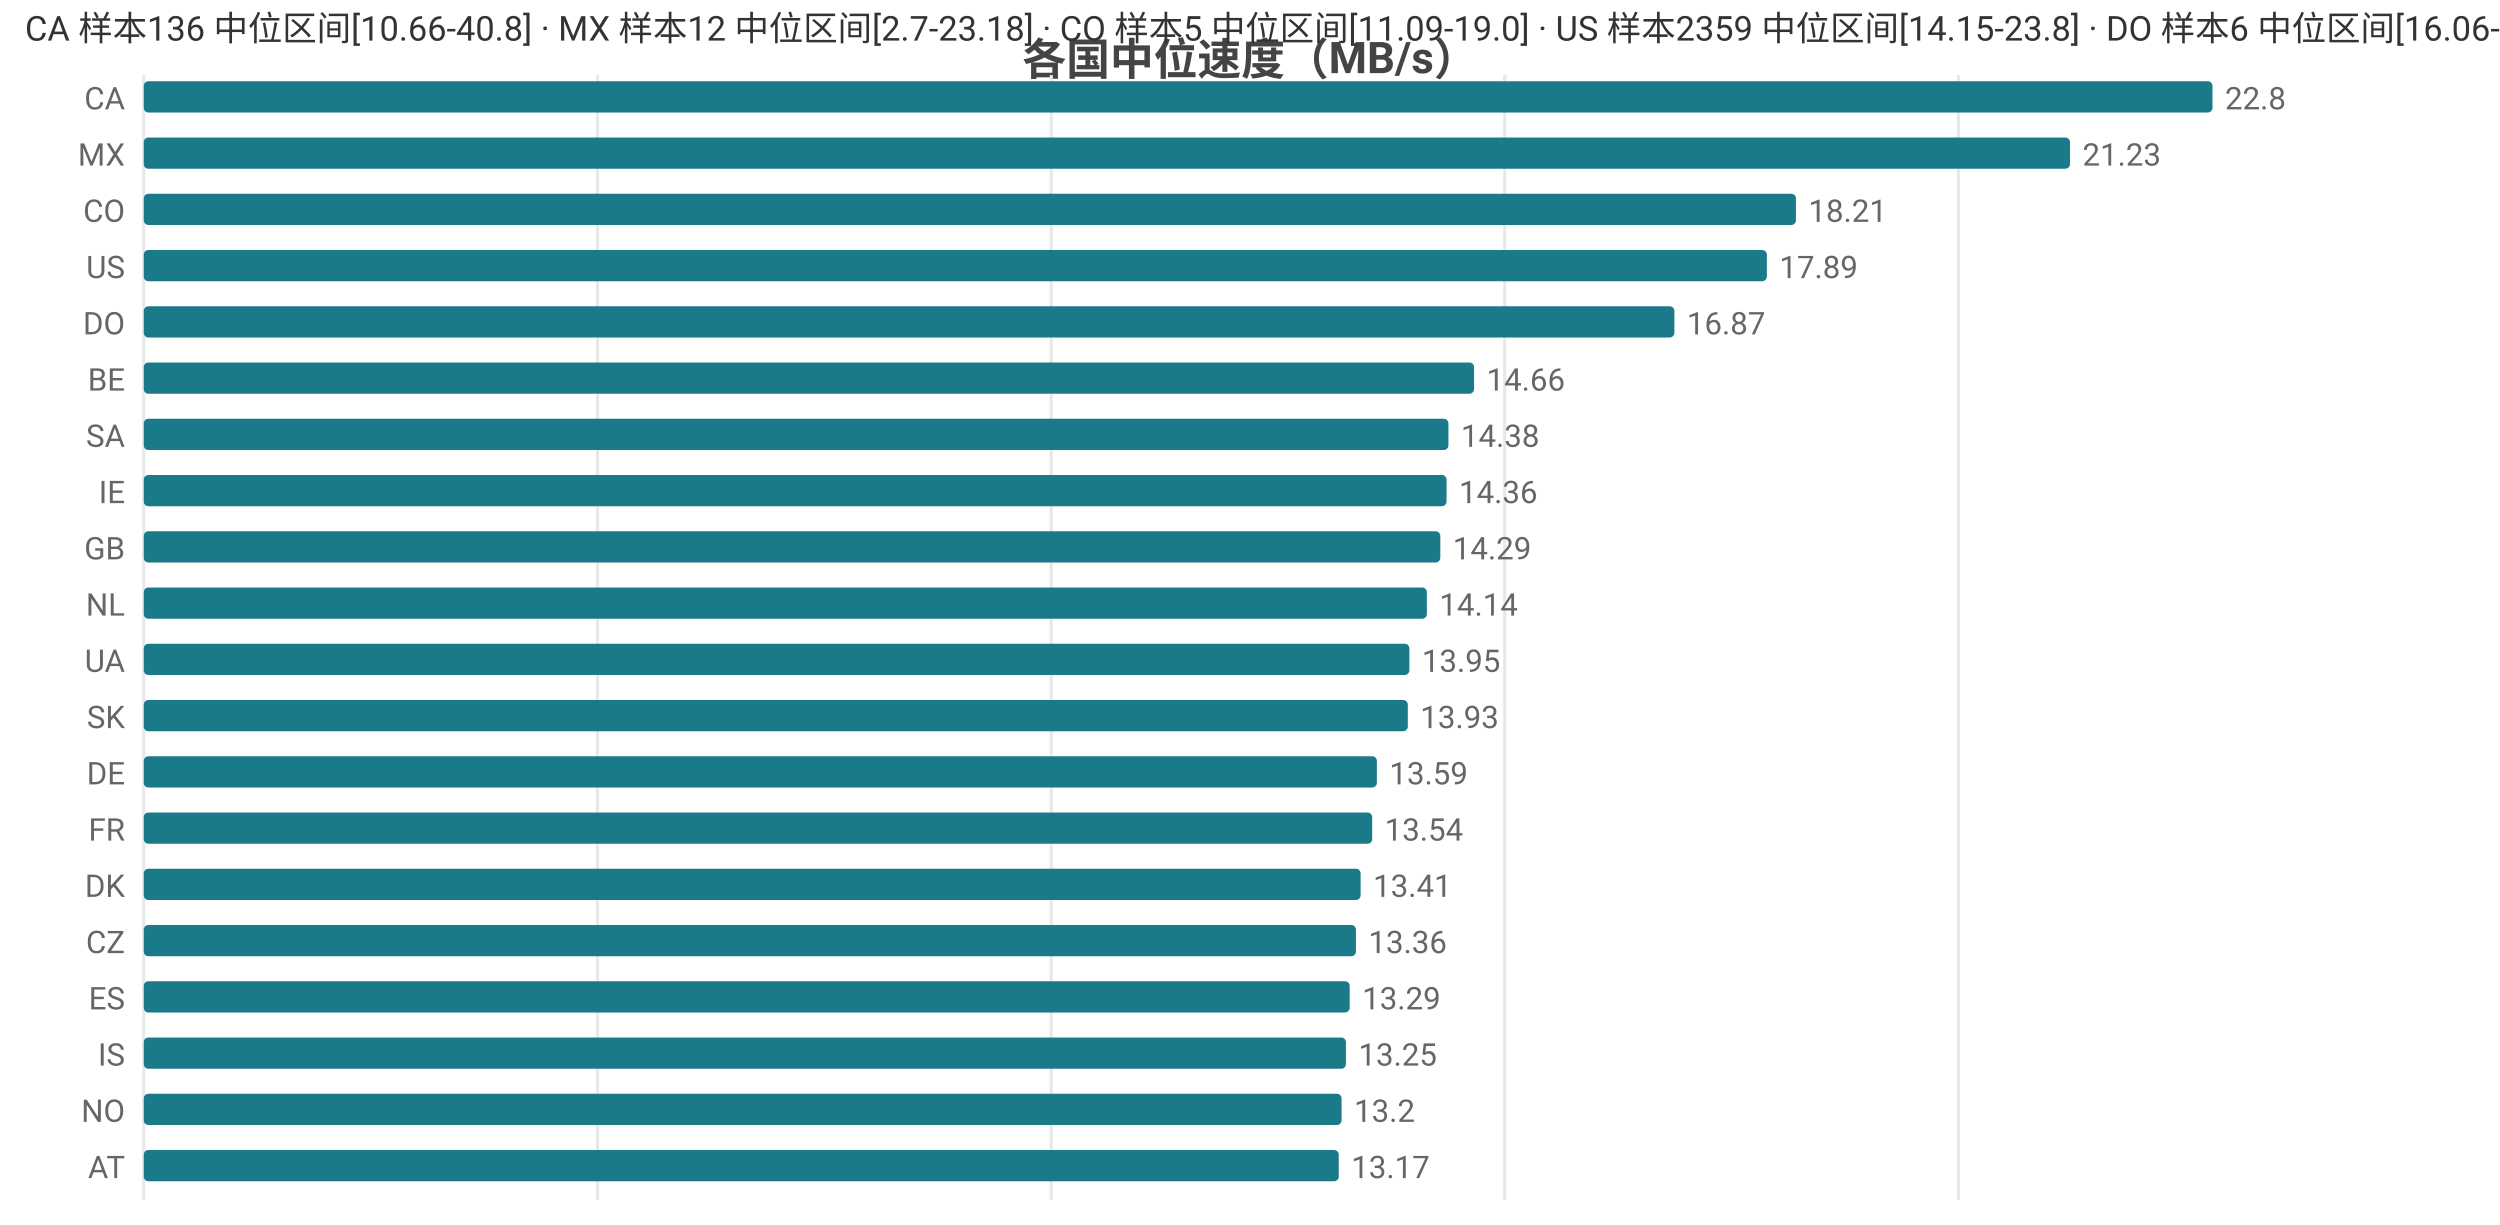
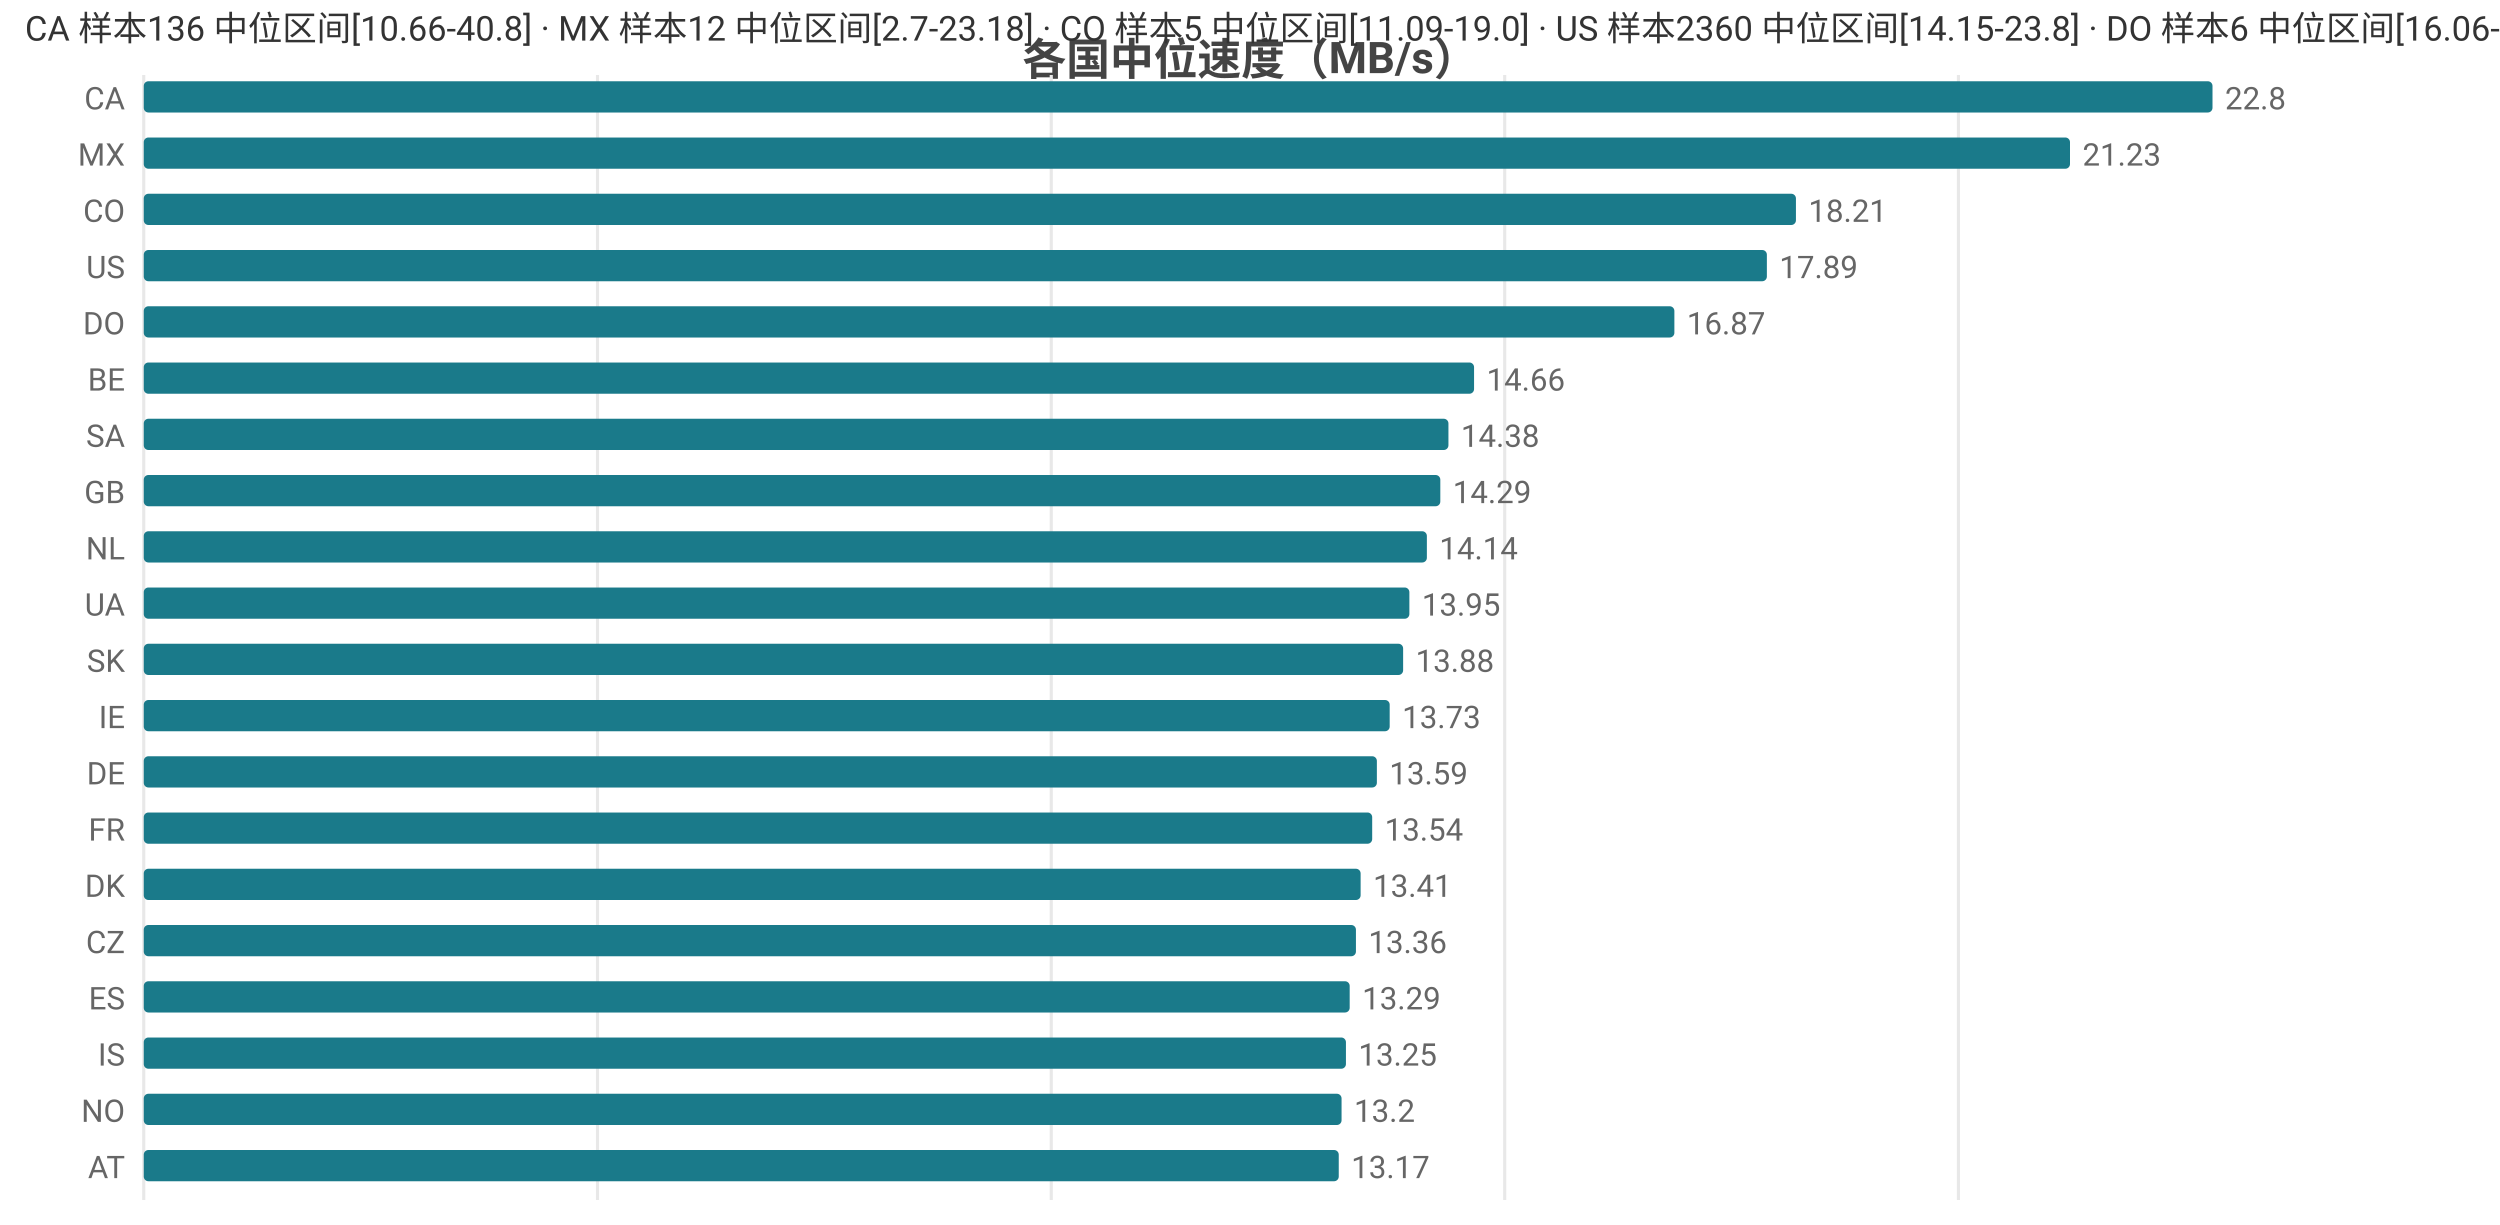
<svg xmlns="http://www.w3.org/2000/svg" width="800" height="392" viewBox="0 0 800 392">
  <rect width="800" height="392" fill="#ffffff" />
  <style>text{font-family:system-ui,-apple-system,'Segoe UI',Roboto,'PingFang SC','Microsoft YaHei','Noto Sans CJK SC',sans-serif}.g{stroke:#e8e8e8;stroke-width:1}.a{stroke:#999;stroke-width:1}.t{font-size:10px;fill:#666}.m{font-size:10px;text-anchor:middle;fill:#666}.e{font-size:10px;text-anchor:end;fill:#666}.l{font-size:11px;fill:#333}.tt{font-size:14px;font-weight:600;text-anchor:middle;fill:#444}.em{font-size:13px;text-anchor:middle;fill:#999}</style>
  <text class="tt" x="400.0" y="24">各国中位速度（MB/s）</text>
  <line class="g" x1="46" y1="24" x2="46" y2="384" />
  <line class="g" x1="191.2" y1="24" x2="191.2" y2="384" />
  <line class="g" x1="336.4" y1="24" x2="336.4" y2="384" />
  <line class="g" x1="481.5" y1="24" x2="481.5" y2="384" />
  <line class="g" x1="626.7" y1="24" x2="626.7" y2="384" />
  <text class="e" x="40" y="35">CA</text>
  <rect x="46" y="26" width="662" height="10" fill="#1a7a8a" rx="1.5" />
  <text class="t" x="712" y="35">22.8</text>
  <text class="e" x="40" y="53">MX</text>
  <rect x="46" y="44" width="616.4" height="10" fill="#1a7a8a" rx="1.5" />
  <text class="t" x="666.4" y="53">21.23</text>
  <text class="e" x="40" y="71">CO</text>
  <rect x="46" y="62" width="528.7" height="10" fill="#1a7a8a" rx="1.5" />
  <text class="t" x="578.7" y="71">18.21</text>
  <text class="e" x="40" y="89">US</text>
  <rect x="46" y="80" width="519.4" height="10" fill="#1a7a8a" rx="1.5" />
  <text class="t" x="569.4" y="89">17.89</text>
  <text class="e" x="40" y="107">DO</text>
  <rect x="46" y="98" width="489.8" height="10" fill="#1a7a8a" rx="1.5" />
  <text class="t" x="539.8" y="107">16.87</text>
  <text class="e" x="40" y="125">BE</text>
  <rect x="46" y="116" width="425.7" height="10" fill="#1a7a8a" rx="1.5" />
  <text class="t" x="475.7" y="125">14.66</text>
  <text class="e" x="40" y="143">SA</text>
  <rect x="46" y="134" width="417.5" height="10" fill="#1a7a8a" rx="1.5" />
  <text class="t" x="467.5" y="143">14.38</text>
-   <text class="e" x="40" y="161">IE</text>
-   <rect x="46" y="152" width="416.9" height="10" fill="#1a7a8a" rx="1.5" />
-   <text class="t" x="466.9" y="161">14.36</text>
-   <text class="e" x="40" y="179">GB</text>
-   <rect x="46" y="170" width="414.9" height="10" fill="#1a7a8a" rx="1.5" />
-   <text class="t" x="464.9" y="179">14.29</text>
-   <text class="e" x="40" y="197">NL</text>
-   <rect x="46" y="188" width="410.6" height="10" fill="#1a7a8a" rx="1.5" />
-   <text class="t" x="460.6" y="197">14.14</text>
-   <text class="e" x="40" y="215">UA</text>
-   <rect x="46" y="206" width="405.0" height="10" fill="#1a7a8a" rx="1.5" />
-   <text class="t" x="455.0" y="215">13.95</text>
-   <text class="e" x="40" y="233">SK</text>
-   <rect x="46" y="224" width="404.5" height="10" fill="#1a7a8a" rx="1.5" />
-   <text class="t" x="454.5" y="233">13.93</text>
+   <text class="e" x="40" y="161">GB</text>
+   <rect x="46" y="152" width="414.9" height="10" fill="#1a7a8a" rx="1.5" />
+   <text class="t" x="464.9" y="161">14.29</text>
+   <text class="e" x="40" y="179">NL</text>
+   <rect x="46" y="170" width="410.6" height="10" fill="#1a7a8a" rx="1.5" />
+   <text class="t" x="460.6" y="179">14.14</text>
+   <text class="e" x="40" y="197">UA</text>
+   <rect x="46" y="188" width="405.0" height="10" fill="#1a7a8a" rx="1.5" />
+   <text class="t" x="455.0" y="197">13.95</text>
+   <text class="e" x="40" y="215">SK</text>
+   <rect x="46" y="206" width="403.0" height="10" fill="#1a7a8a" rx="1.5" />
+   <text class="t" x="453.0" y="215">13.88</text>
+   <text class="e" x="40" y="233">IE</text>
+   <rect x="46" y="224" width="398.7" height="10" fill="#1a7a8a" rx="1.5" />
+   <text class="t" x="448.7" y="233">13.73</text>
  <text class="e" x="40" y="251">DE</text>
  <rect x="46" y="242" width="394.6" height="10" fill="#1a7a8a" rx="1.5" />
  <text class="t" x="444.6" y="251">13.59</text>
  <text class="e" x="40" y="269">FR</text>
  <rect x="46" y="260" width="393.1" height="10" fill="#1a7a8a" rx="1.5" />
  <text class="t" x="443.1" y="269">13.54</text>
  <text class="e" x="40" y="287">DK</text>
  <rect x="46" y="278" width="389.4" height="10" fill="#1a7a8a" rx="1.5" />
  <text class="t" x="439.4" y="287">13.41</text>
  <text class="e" x="40" y="305">CZ</text>
  <rect x="46" y="296" width="387.9" height="10" fill="#1a7a8a" rx="1.5" />
  <text class="t" x="437.9" y="305">13.36</text>
  <text class="e" x="40" y="323">ES</text>
  <rect x="46" y="314" width="385.9" height="10" fill="#1a7a8a" rx="1.5" />
  <text class="t" x="435.9" y="323">13.29</text>
  <text class="e" x="40" y="341">IS</text>
  <rect x="46" y="332" width="384.7" height="10" fill="#1a7a8a" rx="1.5" />
  <text class="t" x="434.7" y="341">13.25</text>
  <text class="e" x="40" y="359">NO</text>
  <rect x="46" y="350" width="383.3" height="10" fill="#1a7a8a" rx="1.5" />
  <text class="t" x="433.3" y="359">13.2</text>
  <text class="e" x="40" y="377">AT</text>
  <rect x="46" y="368" width="382.4" height="10" fill="#1a7a8a" rx="1.5" />
  <text class="t" x="432.4" y="377">13.17</text>
-   <text class="l" x="8" y="13">CA 样本136 中位区间[10.66-40.8] · MX 样本12 中位区间[2.7-23.18] · CO 样本5 中位区间[11.09-19.0] · US 样本2359 中位区间[14.15-23.8] · DO 样本6 中位区间[16.06-17.7]</text>
+   <text class="l" x="8" y="13">CA 样本136 中位区间[10.66-40.8] · MX 样本12 中位区间[2.7-23.18] · CO 样本5 中位区间[11.09-19.0] · US 样本2360 中位区间[14.15-23.8] · DO 样本6 中位区间[16.06-17.7]</text>
</svg>
